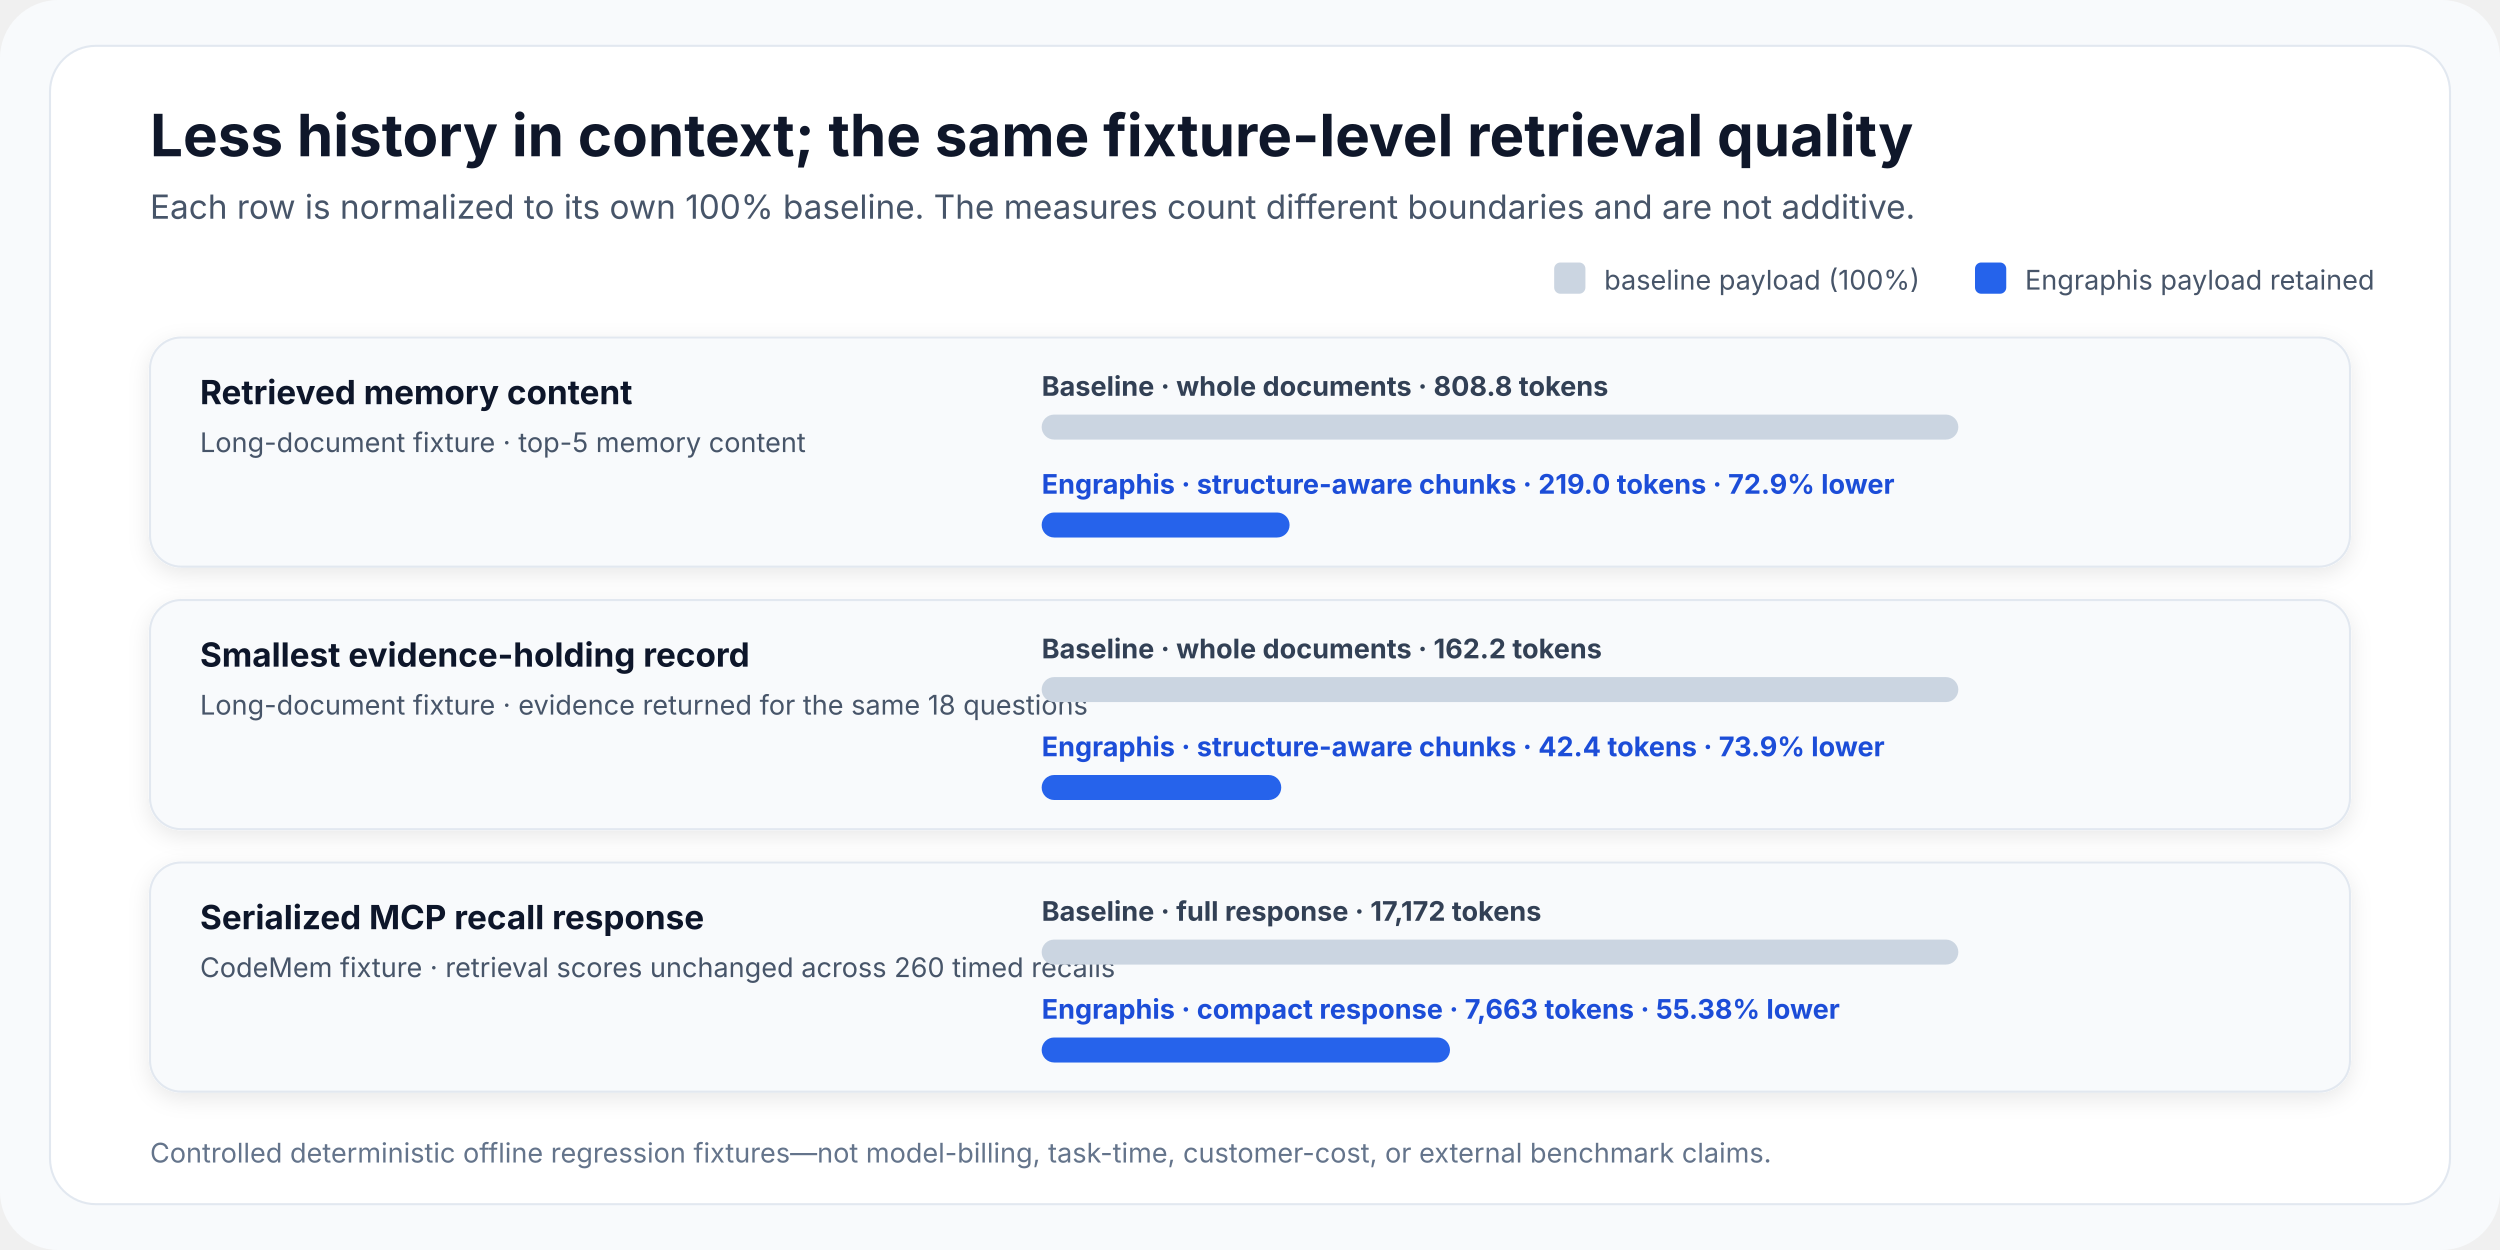
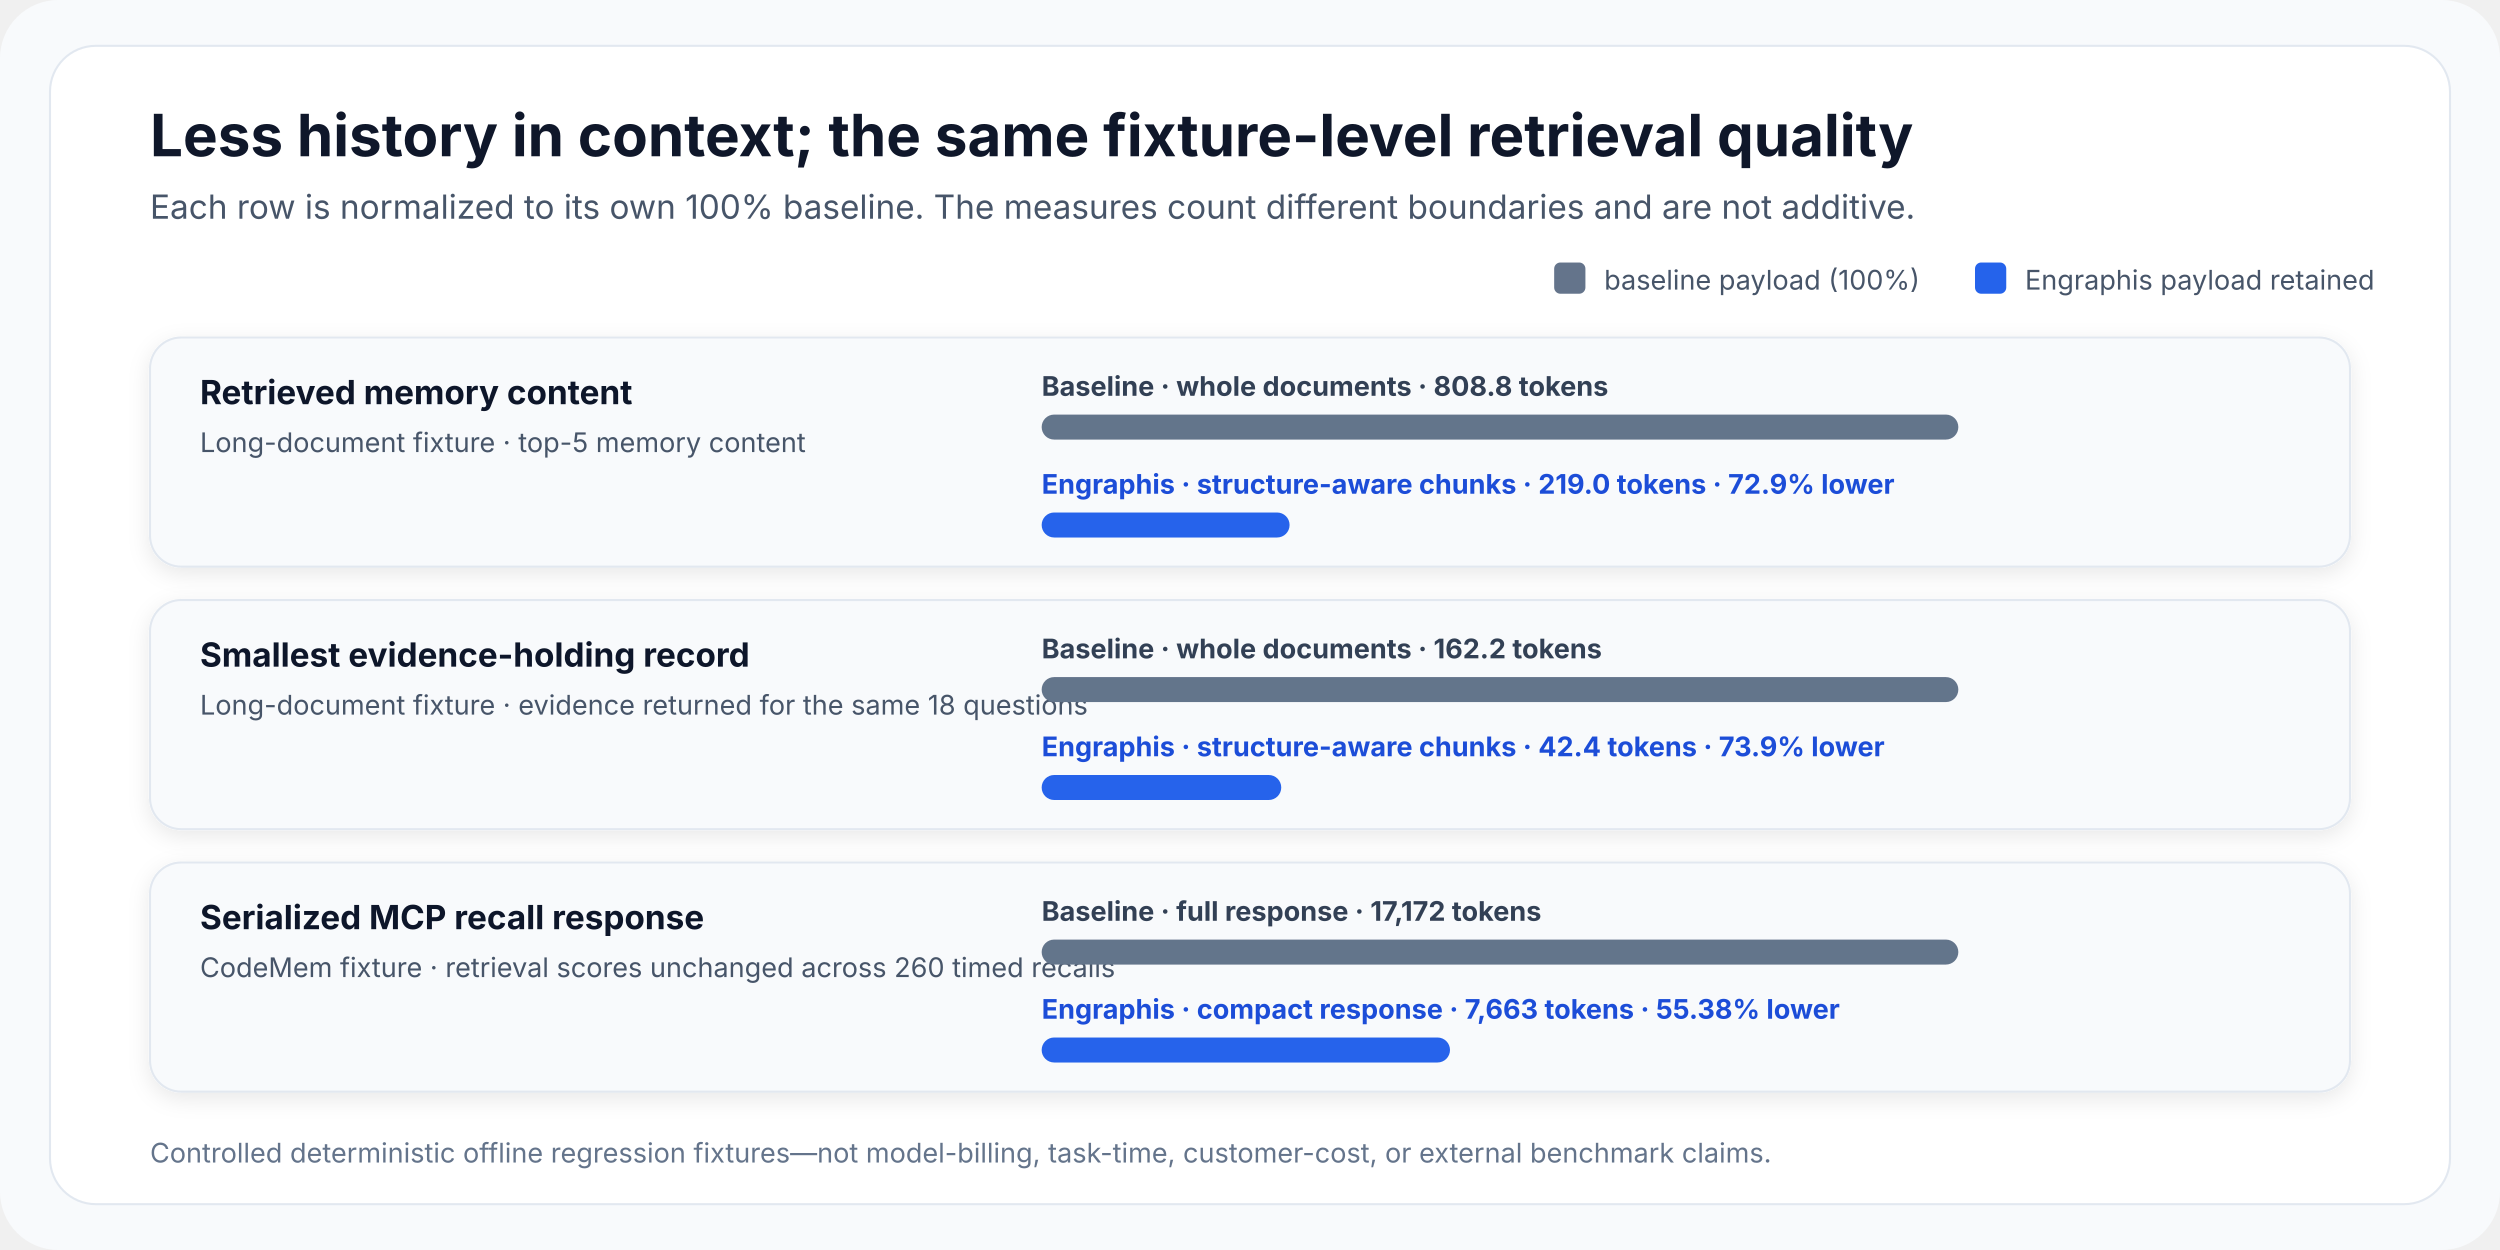
<svg xmlns="http://www.w3.org/2000/svg" width="1200" height="600" viewBox="0 0 1200 600" role="img" aria-labelledby="title desc">
  <defs>
    <filter id="shadow" x="-10%" y="-10%" width="120%" height="130%">
      <feDropShadow dx="0" dy="3" stdDeviation="5" flood-color="#0f172a" flood-opacity=".09" />
    </filter>
  </defs>
  <rect width="1200" height="600" rx="28" fill="#f8fafc" />
  <rect x="24" y="22" width="1152" height="556" rx="22" fill="#fff" stroke="#e2e8f0" />
  <text x="72" y="75" font-family="Inter, Arial, sans-serif" font-size="28" font-weight="700" fill="#0f172a">Less history in context; the same fixture-level retrieval quality</text>
  <text x="72" y="105" font-family="Inter, Arial, sans-serif" font-size="16" fill="#475569">Each row is normalized to its own 100% baseline. The measures count different boundaries and are not additive.</text>
-   <rect x="746" y="126" width="15" height="15" rx="3" fill="#cbd5e1" />
+   <rect x="746" y="126" width="15" height="15" rx="3" fill="#64748b" />
  <text x="770" y="139" font-family="Inter, Arial, sans-serif" font-size="13" fill="#475569">baseline payload (100%)</text>
  <rect x="948" y="126" width="15" height="15" rx="3" fill="#2563eb" />
  <text x="972" y="139" font-family="Inter, Arial, sans-serif" font-size="13" fill="#475569">Engraphis payload retained</text>
  <g filter="url(#shadow)">
    <rect x="72" y="162" width="1056" height="110" rx="15" fill="#f8fafc" stroke="#e2e8f0" />
    <text x="96" y="194" font-family="Inter, Arial, sans-serif" font-size="16" font-weight="700" fill="#0f172a">Retrieved memory content</text>
    <text x="96" y="217" font-family="Inter, Arial, sans-serif" font-size="13" fill="#475569">Long-document fixture · top-5 memory content</text>
    <text x="500" y="190" font-family="Inter, Arial, sans-serif" font-size="13" font-weight="700" fill="#334155">Baseline · whole documents · 808.8 tokens</text>
-     <rect x="500" y="199" width="440" height="12" rx="6" fill="#cbd5e1" />
+     <rect x="500" y="199" width="440" height="12" rx="6" fill="#64748b" />
    <text x="500" y="237" font-family="Inter, Arial, sans-serif" font-size="13" font-weight="700" fill="#1d4ed8">Engraphis · structure-aware chunks · 219.0 tokens · 72.9% lower</text>
    <rect x="500" y="246" width="119" height="12" rx="6" fill="#2563eb" />
  </g>
  <g filter="url(#shadow)">
    <rect x="72" y="288" width="1056" height="110" rx="15" fill="#f8fafc" stroke="#e2e8f0" />
    <text x="96" y="320" font-family="Inter, Arial, sans-serif" font-size="16" font-weight="700" fill="#0f172a">Smallest evidence-holding record</text>
    <text x="96" y="343" font-family="Inter, Arial, sans-serif" font-size="13" fill="#475569">Long-document fixture · evidence returned for the same 18 questions</text>
    <text x="500" y="316" font-family="Inter, Arial, sans-serif" font-size="13" font-weight="700" fill="#334155">Baseline · whole documents · 162.2 tokens</text>
-     <rect x="500" y="325" width="440" height="12" rx="6" fill="#cbd5e1" />
+     <rect x="500" y="325" width="440" height="12" rx="6" fill="#64748b" />
    <text x="500" y="363" font-family="Inter, Arial, sans-serif" font-size="13" font-weight="700" fill="#1d4ed8">Engraphis · structure-aware chunks · 42.4 tokens · 73.9% lower</text>
    <rect x="500" y="372" width="115" height="12" rx="6" fill="#2563eb" />
  </g>
  <g filter="url(#shadow)">
    <rect x="72" y="414" width="1056" height="110" rx="15" fill="#f8fafc" stroke="#e2e8f0" />
    <text x="96" y="446" font-family="Inter, Arial, sans-serif" font-size="16" font-weight="700" fill="#0f172a">Serialized MCP recall response</text>
    <text x="96" y="469" font-family="Inter, Arial, sans-serif" font-size="13" fill="#475569">CodeMem fixture · retrieval scores unchanged across 260 timed recalls</text>
    <text x="500" y="442" font-family="Inter, Arial, sans-serif" font-size="13" font-weight="700" fill="#334155">Baseline · full response · 17,172 tokens</text>
-     <rect x="500" y="451" width="440" height="12" rx="6" fill="#cbd5e1" />
+     <rect x="500" y="451" width="440" height="12" rx="6" fill="#64748b" />
    <text x="500" y="489" font-family="Inter, Arial, sans-serif" font-size="13" font-weight="700" fill="#1d4ed8">Engraphis · compact response · 7,663 tokens · 55.38% lower</text>
    <rect x="500" y="498" width="196" height="12" rx="6" fill="#2563eb" />
  </g>
  <text x="72" y="558" font-family="Inter, Arial, sans-serif" font-size="13" fill="#64748b">Controlled deterministic offline regression fixtures—not model-billing, task-time, customer-cost, or external benchmark claims.</text>
</svg>
